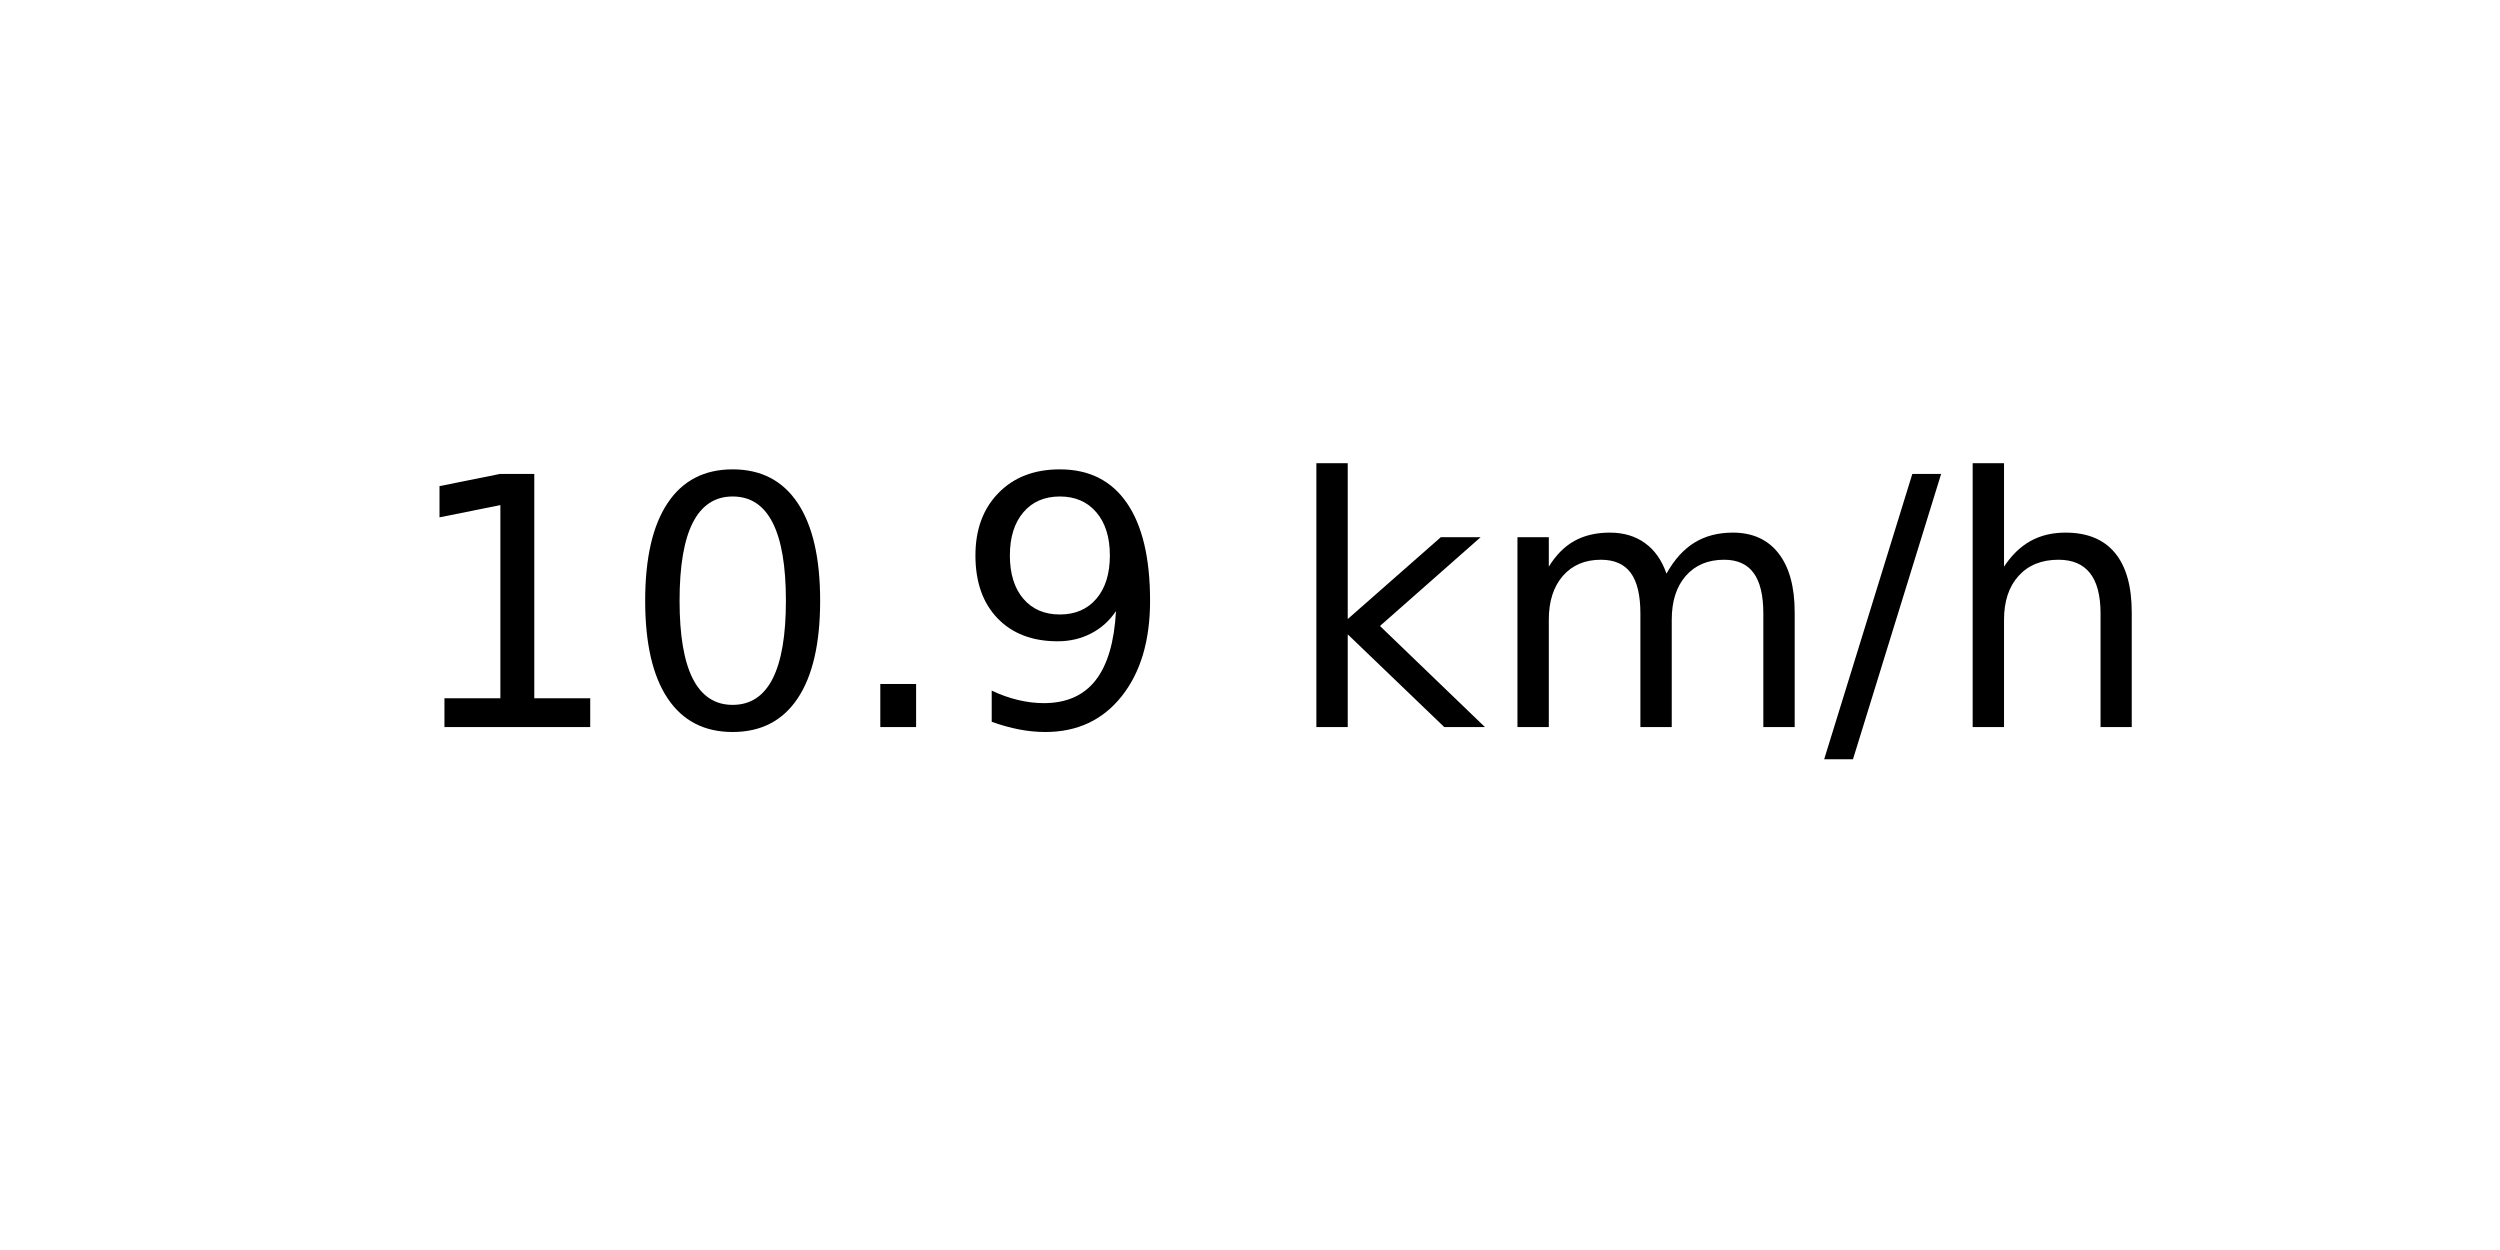
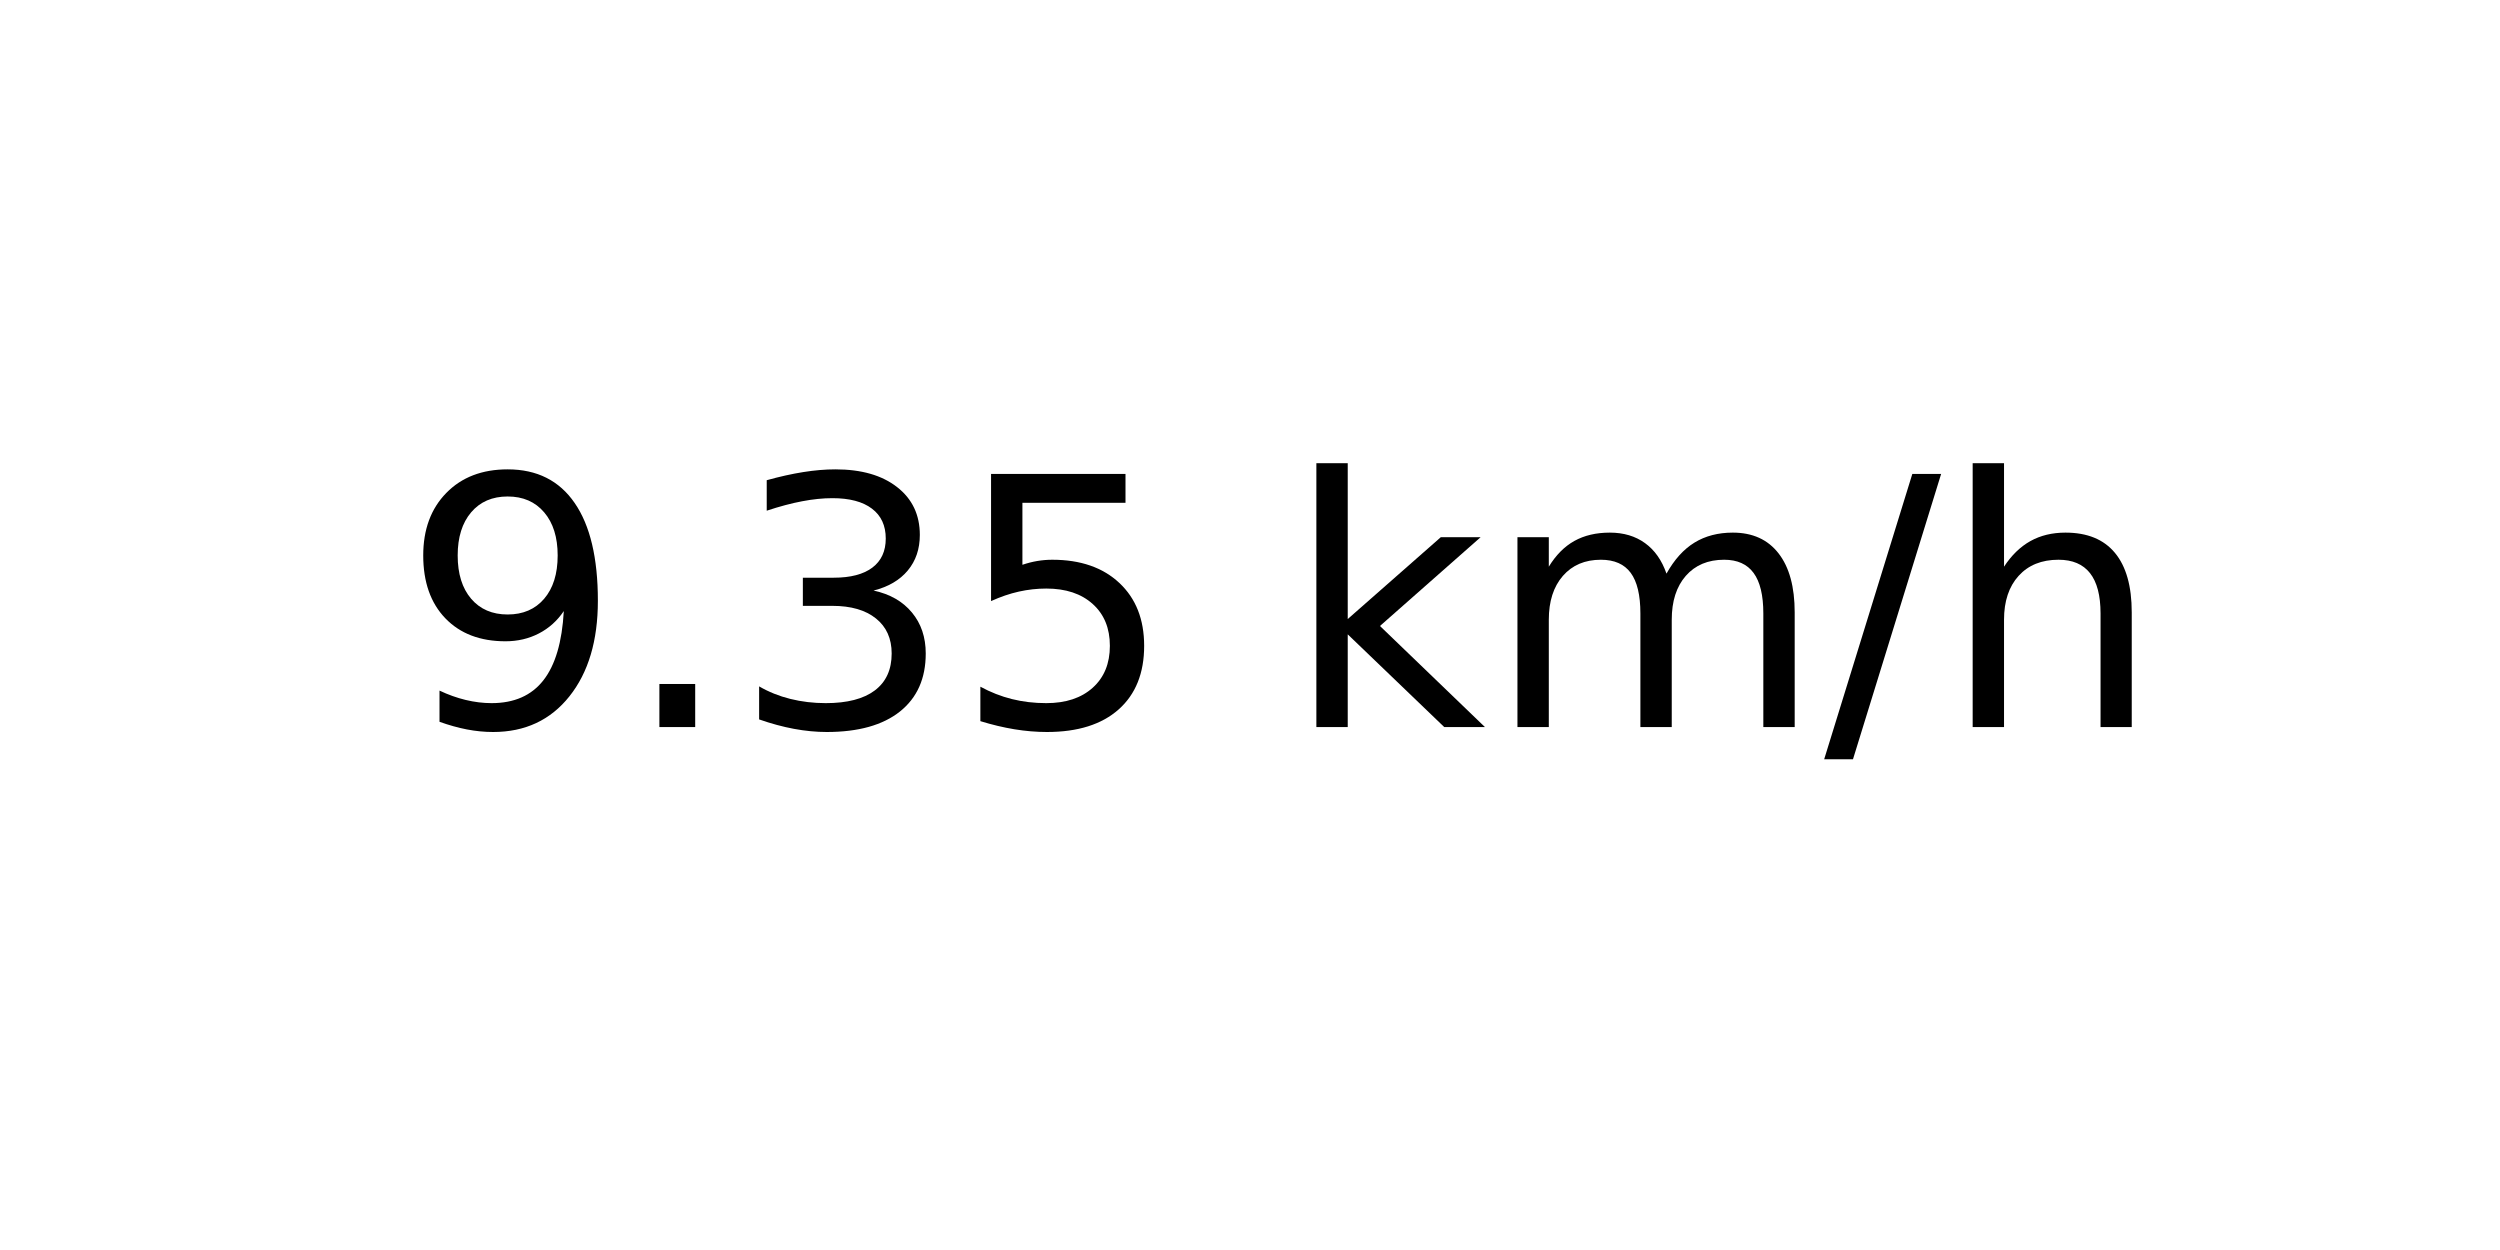
<svg xmlns="http://www.w3.org/2000/svg" xmlns:xlink="http://www.w3.org/1999/xlink" width="72pt" height="36pt" viewBox="0 0 72 36" version="1.1">
  <defs>
    <style type="text/css">*{stroke-linejoin: round; stroke-linecap: butt}</style>
  </defs>
  <g id="figure_1">
    <g id="axes_1">
      <g id="text_1">
        <g transform="translate(11.55937 20.93937) scale(0.1 -0.1)">
          <defs>
-             <path id="DejaVuSans-31" d="M 794 531  L 1825 531  L 1825 4091  L 703 3866  L 703 4441  L 1819 4666  L 2450 4666  L 2450 531  L 3481 531  L 3481 0  L 794 0  L 794 531  z " transform="scale(0.015625)" />
-             <path id="DejaVuSans-30" d="M 2034 4250  Q 1547 4250 1301 3770  Q 1056 3291 1056 2328  Q 1056 1369 1301 889  Q 1547 409 2034 409  Q 2525 409 2770 889  Q 3016 1369 3016 2328  Q 3016 3291 2770 3770  Q 2525 4250 2034 4250  z M 2034 4750  Q 2819 4750 3233 4129  Q 3647 3509 3647 2328  Q 3647 1150 3233 529  Q 2819 -91 2034 -91  Q 1250 -91 836 529  Q 422 1150 422 2328  Q 422 3509 836 4129  Q 1250 4750 2034 4750  z " transform="scale(0.015625)" />
+             <path id="DejaVuSans-39" d="M 703 97  L 703 672  Q 941 559 1184 500  Q 1428 441 1663 441  Q 2288 441 2617 861  Q 2947 1281 2994 2138  Q 2813 1869 2534 1725  Q 2256 1581 1919 1581  Q 1219 1581 811 2004  Q 403 2428 403 3163  Q 403 3881 828 4315  Q 1253 4750 1959 4750  Q 2769 4750 3195 4129  Q 3622 3509 3622 2328  Q 3622 1225 3098 567  Q 2575 -91 1691 -91  Q 1453 -91 1209 -44  Q 966 3 703 97  z M 1959 2075  Q 2384 2075 2632 2365  Q 2881 2656 2881 3163  Q 2881 3666 2632 3958  Q 2384 4250 1959 4250  Q 1534 4250 1286 3958  Q 1038 3666 1038 3163  Q 1038 2656 1286 2365  Q 1534 2075 1959 2075  z " transform="scale(0.015625)" />
            <path id="DejaVuSans-2e" d="M 684 794  L 1344 794  L 1344 0  L 684 0  L 684 794  z " transform="scale(0.015625)" />
-             <path id="DejaVuSans-39" d="M 703 97  L 703 672  Q 941 559 1184 500  Q 1428 441 1663 441  Q 2288 441 2617 861  Q 2947 1281 2994 2138  Q 2813 1869 2534 1725  Q 2256 1581 1919 1581  Q 1219 1581 811 2004  Q 403 2428 403 3163  Q 403 3881 828 4315  Q 1253 4750 1959 4750  Q 2769 4750 3195 4129  Q 3622 3509 3622 2328  Q 3622 1225 3098 567  Q 2575 -91 1691 -91  Q 1453 -91 1209 -44  Q 966 3 703 97  z M 1959 2075  Q 2384 2075 2632 2365  Q 2881 2656 2881 3163  Q 2881 3666 2632 3958  Q 2384 4250 1959 4250  Q 1534 4250 1286 3958  Q 1038 3666 1038 3163  Q 1038 2656 1286 2365  Q 1534 2075 1959 2075  z " transform="scale(0.015625)" />
+             <path id="DejaVuSans-33" d="M 2597 2516  Q 3050 2419 3304 2112  Q 3559 1806 3559 1356  Q 3559 666 3084 287  Q 2609 -91 1734 -91  Q 1441 -91 1130 -33  Q 819 25 488 141  L 488 750  Q 750 597 1062 519  Q 1375 441 1716 441  Q 2309 441 2620 675  Q 2931 909 2931 1356  Q 2931 1769 2642 2001  Q 2353 2234 1838 2234  L 1294 2234  L 1294 2753  L 1863 2753  Q 2328 2753 2575 2939  Q 2822 3125 2822 3475  Q 2822 3834 2567 4026  Q 2313 4219 1838 4219  Q 1578 4219 1281 4162  Q 984 4106 628 3988  L 628 4550  Q 988 4650 1302 4700  Q 1616 4750 1894 4750  Q 2613 4750 3031 4423  Q 3450 4097 3450 3541  Q 3450 3153 3228 2886  Q 3006 2619 2597 2516  z " transform="scale(0.015625)" />
+             <path id="DejaVuSans-35" d="M 691 4666  L 3169 4666  L 3169 4134  L 1269 4134  L 1269 2991  Q 1406 3038 1543 3061  Q 1681 3084 1819 3084  Q 2600 3084 3056 2656  Q 3513 2228 3513 1497  Q 3513 744 3044 326  Q 2575 -91 1722 -91  Q 1428 -91 1123 -41  Q 819 9 494 109  L 494 744  Q 775 591 1075 516  Q 1375 441 1709 441  Q 2250 441 2565 725  Q 2881 1009 2881 1497  Q 2881 1984 2565 2268  Q 2250 2553 1709 2553  Q 1456 2553 1204 2497  Q 953 2441 691 2322  L 691 4666  z " transform="scale(0.015625)" />
            <path id="DejaVuSans-20" transform="scale(0.015625)" />
            <path id="DejaVuSans-6b" d="M 581 4863  L 1159 4863  L 1159 1991  L 2875 3500  L 3609 3500  L 1753 1863  L 3688 0  L 2938 0  L 1159 1709  L 1159 0  L 581 0  L 581 4863  z " transform="scale(0.015625)" />
            <path id="DejaVuSans-6d" d="M 3328 2828  Q 3544 3216 3844 3400  Q 4144 3584 4550 3584  Q 5097 3584 5394 3201  Q 5691 2819 5691 2113  L 5691 0  L 5113 0  L 5113 2094  Q 5113 2597 4934 2840  Q 4756 3084 4391 3084  Q 3944 3084 3684 2787  Q 3425 2491 3425 1978  L 3425 0  L 2847 0  L 2847 2094  Q 2847 2600 2669 2842  Q 2491 3084 2119 3084  Q 1678 3084 1418 2786  Q 1159 2488 1159 1978  L 1159 0  L 581 0  L 581 3500  L 1159 3500  L 1159 2956  Q 1356 3278 1631 3431  Q 1906 3584 2284 3584  Q 2666 3584 2933 3390  Q 3200 3197 3328 2828  z " transform="scale(0.015625)" />
            <path id="DejaVuSans-2f" d="M 1625 4666  L 2156 4666  L 531 -594  L 0 -594  L 1625 4666  z " transform="scale(0.015625)" />
            <path id="DejaVuSans-68" d="M 3513 2113  L 3513 0  L 2938 0  L 2938 2094  Q 2938 2591 2744 2837  Q 2550 3084 2163 3084  Q 1697 3084 1428 2787  Q 1159 2491 1159 1978  L 1159 0  L 581 0  L 581 4863  L 1159 4863  L 1159 2956  Q 1366 3272 1645 3428  Q 1925 3584 2291 3584  Q 2894 3584 3203 3211  Q 3513 2838 3513 2113  z " transform="scale(0.015625)" />
          </defs>
-           <use xlink:href="#DejaVuSans-31" />
-           <use xlink:href="#DejaVuSans-30" x="63.623" />
-           <use xlink:href="#DejaVuSans-2e" x="127.246" />
-           <use xlink:href="#DejaVuSans-39" x="159.033" />
+           <use xlink:href="#DejaVuSans-39" />
+           <use xlink:href="#DejaVuSans-2e" x="63.623" />
+           <use xlink:href="#DejaVuSans-33" x="95.41" />
+           <use xlink:href="#DejaVuSans-35" x="159.033" />
          <use xlink:href="#DejaVuSans-20" x="222.656" />
          <use xlink:href="#DejaVuSans-6b" x="254.443" />
          <use xlink:href="#DejaVuSans-6d" x="312.354" />
          <use xlink:href="#DejaVuSans-2f" x="409.766" />
          <use xlink:href="#DejaVuSans-68" x="443.457" />
        </g>
      </g>
    </g>
  </g>
</svg>
